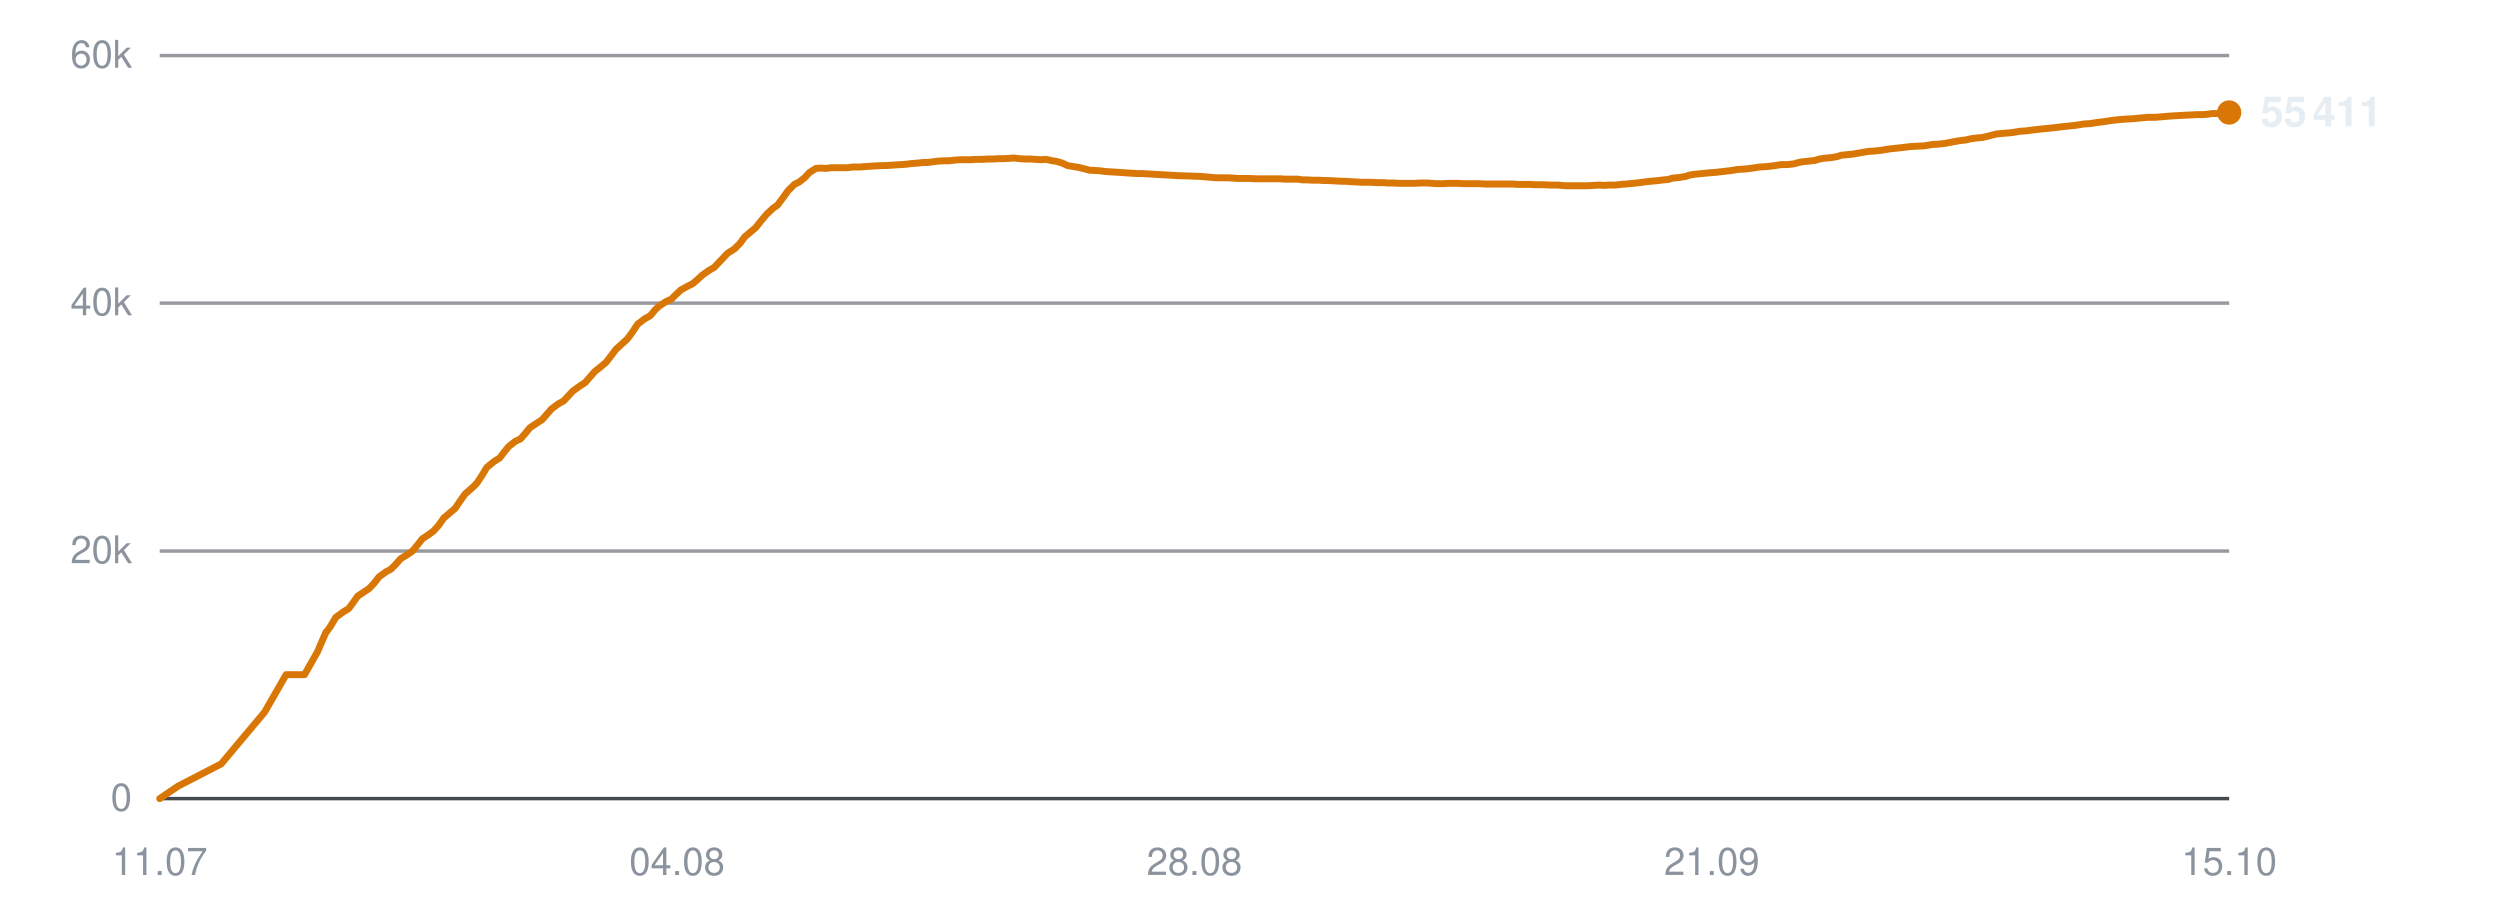
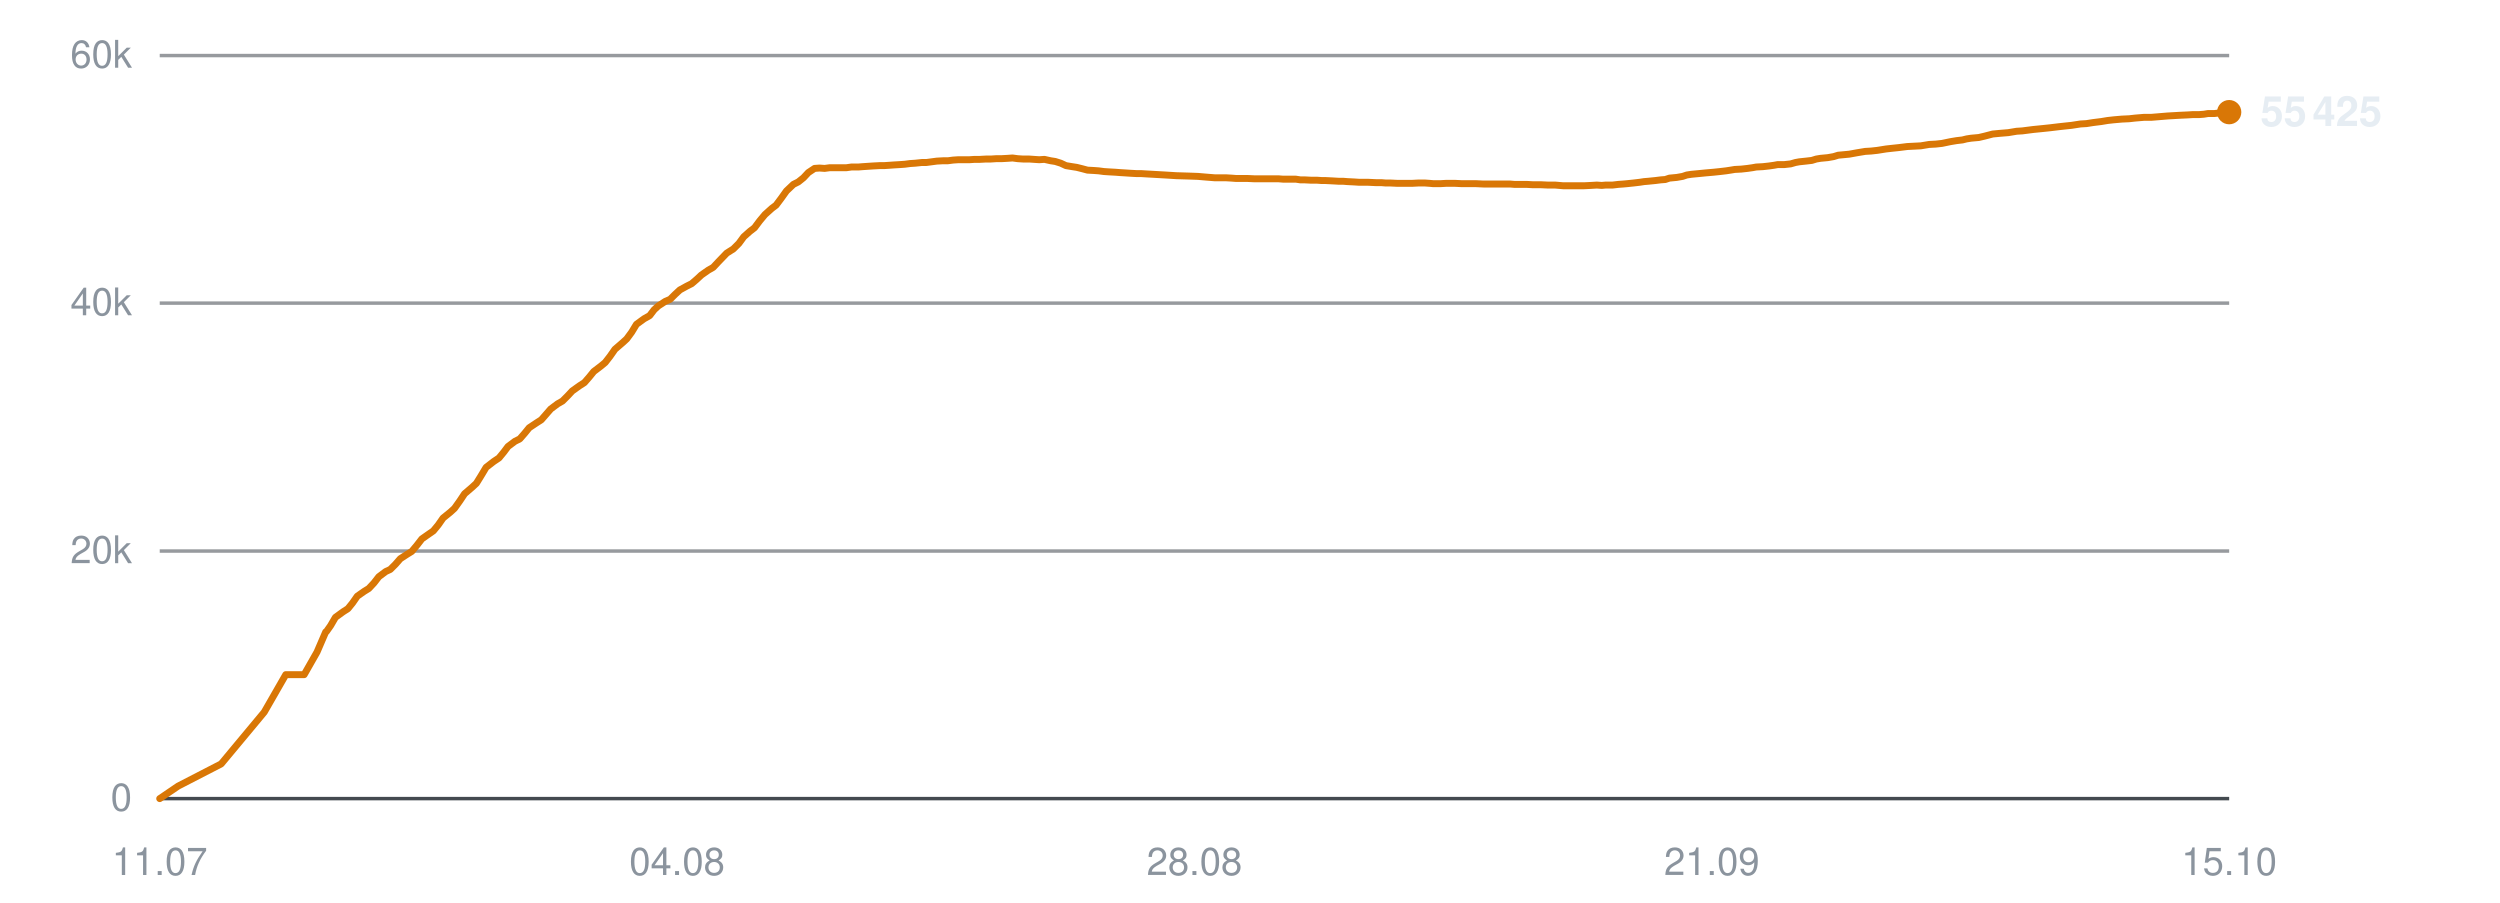
<svg xmlns="http://www.w3.org/2000/svg" viewBox="0 0 720 260" width="720" height="260" role="img" aria-label="Subscribers over time">
  <line x1="46" y1="230.0" x2="642" y2="230.0" stroke="#30363d" stroke-width="1" opacity="0.9" />
  <text x="38" y="233.5" text-anchor="end" font-family="-apple-system,BlinkMacSystemFont,'Segoe UI',Helvetica,Arial,sans-serif" font-size="11" fill="#8b949e">0</text>
  <line x1="46" y1="158.7" x2="642" y2="158.7" stroke="#30363d" stroke-width="1" opacity="0.5" />
  <text x="38" y="162.2" text-anchor="end" font-family="-apple-system,BlinkMacSystemFont,'Segoe UI',Helvetica,Arial,sans-serif" font-size="11" fill="#8b949e">20k</text>
  <line x1="46" y1="87.3" x2="642" y2="87.3" stroke="#30363d" stroke-width="1" opacity="0.5" />
  <text x="38" y="90.8" text-anchor="end" font-family="-apple-system,BlinkMacSystemFont,'Segoe UI',Helvetica,Arial,sans-serif" font-size="11" fill="#8b949e">40k</text>
  <line x1="46" y1="16.0" x2="642" y2="16.0" stroke="#30363d" stroke-width="1" opacity="0.5" />
  <text x="38" y="19.5" text-anchor="end" font-family="-apple-system,BlinkMacSystemFont,'Segoe UI',Helvetica,Arial,sans-serif" font-size="11" fill="#8b949e">60k</text>
  <text x="46.0" y="252" text-anchor="middle" font-family="-apple-system,BlinkMacSystemFont,'Segoe UI',Helvetica,Arial,sans-serif" font-size="11" fill="#8b949e">11.07</text>
  <text x="195.0" y="252" text-anchor="middle" font-family="-apple-system,BlinkMacSystemFont,'Segoe UI',Helvetica,Arial,sans-serif" font-size="11" fill="#8b949e">04.08</text>
  <text x="344.0" y="252" text-anchor="middle" font-family="-apple-system,BlinkMacSystemFont,'Segoe UI',Helvetica,Arial,sans-serif" font-size="11" fill="#8b949e">28.08</text>
  <text x="493.0" y="252" text-anchor="middle" font-family="-apple-system,BlinkMacSystemFont,'Segoe UI',Helvetica,Arial,sans-serif" font-size="11" fill="#8b949e">21.09</text>
  <text x="642.0" y="252" text-anchor="middle" font-family="-apple-system,BlinkMacSystemFont,'Segoe UI',Helvetica,Arial,sans-serif" font-size="11" fill="#8b949e">15.10</text>
-   <polyline points="46.0,230.0 51.3,226.4 63.7,220.0 76.2,205.1 82.4,194.3 87.7,194.3 91.4,187.8 93.9,182.0 94.1,181.9 94.1,181.9 95.3,180.2 96.7,177.8 98.9,176.2 100.4,175.3 101.6,173.7 103.0,171.7 105.1,170.3 106.3,169.5 107.8,167.9 109.2,166.1 111.3,164.6 112.5,164.0 114.0,162.5 115.4,160.9 117.5,159.6 118.7,158.8 120.2,157.0 121.6,155.2 123.7,153.8 124.9,152.9 126.4,151.2 127.8,149.2 129.8,147.5 131.1,146.4 132.5,144.3 134.0,142.2 136.1,140.4 137.3,139.2 138.7,137.1 140.2,134.6 142.3,132.9 143.9,131.9 145.2,130.2 146.5,128.6 148.4,127.1 149.9,126.4 151.3,124.8 152.6,123.2 154.7,121.8 156.1,120.9 157.5,119.3 158.8,117.8 160.8,116.3 162.3,115.5 163.7,114.0 165.0,112.6 167.1,111.1 168.5,110.2 169.9,108.6 171.3,107.0 173.3,105.4 174.5,104.4 175.9,102.6 177.4,100.6 179.5,98.7 180.7,97.6 182.1,95.7 183.6,93.4 185.7,91.8 187.3,90.9 188.7,89.2 189.9,88.1 191.9,86.8 193.3,86.2 194.7,84.8 196.1,83.5 198.1,82.4 199.5,81.7 200.9,80.5 202.3,79.2 204.3,77.8 205.7,77.0 207.1,75.5 209.6,72.9 211.5,71.7 213.1,70.1 214.5,68.2 216.4,66.6 217.6,65.6 219.2,63.6 220.7,61.8 222.6,60.0 223.9,59.1 225.4,57.1 226.9,55.0 228.8,53.1 230.2,52.4 231.7,51.2 233.1,49.7 235.0,48.5 236.3,48.4 237.9,48.5 239.4,48.3 241.3,48.3 242.6,48.3 244.1,48.3 245.6,48.1 247.5,48.1 248.8,48.0 250.3,47.9 251.8,47.8 253.7,47.7 255.0,47.7 256.5,47.6 257.9,47.5 259.6,47.4 261.0,47.3 262.5,47.1 264.0,47.0 265.9,46.8 267.2,46.8 268.7,46.6 270.2,46.4 272.1,46.3 273.5,46.3 275.0,46.1 276.5,46.0 278.3,46.0 279.6,46.0 281.2,45.9 282.7,45.9 284.5,45.8 285.8,45.8 287.4,45.7 288.9,45.7 290.7,45.6 292.0,45.5 293.6,45.7 295.1,45.8 296.9,45.8 298.2,45.9 299.8,46.0 301.3,45.9 303.1,46.3 304.4,46.5 306.0,47.0 307.5,47.7 309.3,48.0 310.6,48.2 312.2,48.6 313.7,49.0 315.5,49.1 316.9,49.2 318.4,49.4 319.9,49.5 321.7,49.6 323.1,49.7 324.6,49.8 326.1,49.9 327.9,50.0 329.3,50.0 330.8,50.1 332.6,50.2 336.2,50.4 339.4,50.6 342.8,50.7 345.6,50.8 347.9,51.0 350.3,51.2 351.4,51.2 353.6,51.2 355.3,51.3 356.5,51.4 357.7,51.4 359.9,51.4 362.0,51.5 364.3,51.5 366.0,51.5 367.7,51.5 368.9,51.5 370.1,51.6 372.0,51.6 373.8,51.6 375.1,51.8 376.3,51.8 378.2,51.9 380.0,51.9 381.3,52.0 382.5,52.0 384.4,52.1 386.2,52.2 387.5,52.2 388.6,52.3 390.6,52.4 392.2,52.5 393.4,52.5 394.7,52.5 396.9,52.6 398.5,52.6 399.6,52.7 400.9,52.7 403.1,52.8 405.1,52.8 407.4,52.8 409.3,52.7 411.0,52.7 412.4,52.8 413.5,52.9 415.5,52.9 417.2,52.8 418.6,52.8 419.7,52.8 421.7,52.9 423.4,52.9 424.7,52.9 425.9,52.9 427.9,53.0 429.6,53.0 430.9,53.0 432.1,53.0 434.1,53.0 435.7,53.0 436.9,53.1 438.2,53.1 440.3,53.1 442.2,53.2 443.3,53.2 444.5,53.2 446.6,53.3 448.6,53.3 450.9,53.5 452.8,53.5 454.5,53.5 455.9,53.5 457.0,53.5 458.9,53.4 460.7,53.3 462.1,53.4 463.2,53.3 465.2,53.3 466.9,53.1 468.3,53.0 469.4,52.9 471.3,52.7 473.0,52.5 474.3,52.3 475.5,52.2 477.5,52.0 479.2,51.8 480.4,51.7 481.7,51.3 483.8,51.1 485.5,50.8 486.7,50.4 487.9,50.2 490.0,50.0 492.0,49.8 494.4,49.6 496.2,49.4 497.9,49.2 499.3,49.0 500.4,48.8 502.4,48.7 504.1,48.5 505.5,48.3 506.7,48.1 508.6,48.0 510.4,47.8 511.8,47.6 512.9,47.4 514.8,47.4 516.6,47.2 518.0,46.8 519.1,46.6 521.0,46.4 522.7,46.2 524.0,45.8 525.2,45.6 527.3,45.4 529.1,45.1 530.3,44.7 531.4,44.6 533.5,44.4 535.8,44.0 538.1,43.6 539.8,43.5 541.7,43.3 544.1,42.9 546.0,42.7 547.8,42.5 550.3,42.2 552.3,42.1 554.2,42.0 556.6,41.6 558.4,41.5 560.2,41.3 562.7,40.8 564.5,40.5 566.2,40.3 567.4,40.0 568.7,39.8 570.9,39.6 572.6,39.2 574.9,38.6 577.0,38.4 579.4,38.2 581.8,37.8 583.4,37.7 586.5,37.3 589.5,37.0 591.4,36.8 593.9,36.5 595.8,36.3 597.7,36.1 600.2,35.7 602.0,35.6 603.8,35.3 606.2,35.0 608.1,34.7 609.8,34.5 612.2,34.3 614.3,34.2 616.1,34.0 618.5,33.8 620.5,33.8 625.4,33.4 628.9,33.2 631.1,33.1 632.7,33.0 634.5,33.0 635.8,32.9 637.0,32.7 638.8,32.7 640.6,32.5 642.0,32.4" fill="none" stroke="#d97706" stroke-width="2" stroke-linejoin="round" stroke-linecap="round" />
-   <circle cx="642.0" cy="32.4" r="3.5" fill="#d97706" />
-   <text x="651.0" y="36.4" font-family="-apple-system,BlinkMacSystemFont,'Segoe UI',Helvetica,Arial,sans-serif" font-size="12" font-weight="600" fill="#e6edf3">55 411</text>
+   <polyline points="46.0,230.0 51.3,226.4 63.7,220.0 76.1,205.1 82.3,194.3 87.6,194.3 91.3,187.8 93.8,182.0 94.0,181.9 94.0,181.9 95.2,180.2 96.6,177.8 98.8,176.2 100.2,175.3 101.5,173.7 102.9,171.7 104.9,170.3 106.2,169.5 107.7,167.9 109.1,166.1 111.1,164.6 112.4,164.0 113.9,162.5 115.3,160.9 117.3,159.6 118.6,158.8 120.1,157.0 121.5,155.2 123.5,153.8 124.8,152.9 126.2,151.2 127.6,149.2 129.7,147.5 130.9,146.4 132.4,144.3 133.8,142.2 135.9,140.4 137.2,139.2 138.5,137.1 140.0,134.6 142.2,132.9 143.7,131.9 145.1,130.2 146.3,128.6 148.3,127.1 149.7,126.4 151.1,124.8 152.4,123.2 154.5,121.8 155.9,120.9 157.3,119.3 158.6,117.8 160.6,116.3 162.0,115.5 163.5,114.0 164.8,112.6 166.9,111.1 168.3,110.2 169.7,108.6 171.0,107.0 173.1,105.4 174.3,104.4 175.7,102.6 177.1,100.6 179.3,98.7 180.5,97.6 181.9,95.7 183.3,93.4 185.5,91.8 187.1,90.9 188.4,89.2 189.6,88.1 191.6,86.8 193.0,86.2 194.4,84.8 195.8,83.5 197.8,82.4 199.2,81.7 200.6,80.5 202.0,79.2 204.0,77.8 205.4,77.0 206.8,75.5 209.3,72.9 211.2,71.7 212.8,70.1 214.2,68.2 216.0,66.6 217.3,65.6 218.8,63.6 220.3,61.8 222.3,60.0 223.5,59.1 225.0,57.1 226.5,55.0 228.5,53.1 229.9,52.4 231.4,51.2 232.8,49.7 234.6,48.5 236.0,48.4 237.5,48.5 239.0,48.3 240.9,48.3 242.2,48.3 243.8,48.3 245.2,48.1 247.2,48.1 248.4,48.0 249.9,47.9 251.4,47.8 253.3,47.7 254.6,47.7 256.1,47.6 257.5,47.5 259.2,47.4 260.6,47.3 262.1,47.1 263.6,47.0 265.5,46.8 266.8,46.8 268.3,46.6 269.8,46.4 271.6,46.3 273.0,46.3 274.5,46.1 276.0,46.0 277.8,46.0 279.2,46.0 280.7,45.9 282.2,45.9 284.0,45.8 285.4,45.8 286.9,45.7 288.4,45.7 290.2,45.6 291.6,45.5 293.1,45.7 294.6,45.8 296.4,45.8 297.8,45.9 299.3,46.0 300.8,45.9 302.6,46.3 303.9,46.5 305.5,47.0 307.0,47.7 308.8,48.0 310.1,48.2 311.7,48.6 313.2,49.0 315.0,49.1 316.4,49.2 317.9,49.4 319.4,49.5 321.2,49.6 322.5,49.7 324.1,49.8 325.6,49.9 327.4,50.0 328.7,50.0 330.3,50.1 332.1,50.2 335.6,50.4 338.8,50.6 342.2,50.7 345.0,50.8 347.3,51.0 349.8,51.2 350.8,51.2 353.0,51.2 354.7,51.3 356.0,51.4 357.1,51.4 359.3,51.4 361.4,51.5 363.7,51.5 365.4,51.5 367.0,51.5 368.3,51.5 369.5,51.6 371.4,51.6 373.2,51.6 374.5,51.8 375.7,51.8 377.6,51.9 379.3,51.9 380.7,52.0 381.8,52.0 383.8,52.1 385.5,52.2 386.8,52.2 388.0,52.3 390.0,52.4 391.5,52.5 392.7,52.5 394.1,52.5 396.2,52.6 397.8,52.6 399.0,52.7 400.3,52.7 402.4,52.8 404.4,52.8 406.7,52.8 408.6,52.7 410.3,52.7 411.7,52.8 412.8,52.9 414.8,52.9 416.5,52.8 417.9,52.8 419.0,52.8 421.0,52.9 422.7,52.9 424.0,52.9 425.1,52.9 427.2,53.0 428.9,53.0 430.2,53.0 431.4,53.0 433.3,53.0 434.9,53.0 436.1,53.1 437.4,53.1 439.6,53.1 441.4,53.2 442.5,53.2 443.7,53.2 445.8,53.3 447.9,53.3 450.2,53.5 452.0,53.5 453.8,53.5 455.1,53.5 456.2,53.5 458.2,53.4 459.9,53.3 461.3,53.4 462.4,53.3 464.4,53.3 466.1,53.1 467.5,53.0 468.6,52.9 470.5,52.7 472.2,52.5 473.5,52.3 474.7,52.2 476.7,52.0 478.3,51.8 479.6,51.7 480.8,51.3 482.9,51.1 484.6,50.8 485.8,50.4 487.1,50.2 489.2,50.0 491.2,49.8 493.5,49.6 495.4,49.4 497.1,49.2 498.4,49.0 499.6,48.8 501.5,48.7 503.3,48.5 504.7,48.3 505.8,48.1 507.7,48.0 509.5,47.8 510.9,47.6 512.0,47.4 513.9,47.4 515.7,47.2 517.1,46.8 518.2,46.6 520.1,46.4 521.8,46.2 523.1,45.8 524.3,45.6 526.4,45.4 528.1,45.1 529.4,44.7 530.5,44.6 532.6,44.4 534.8,44.0 537.2,43.6 538.9,43.5 540.7,43.3 543.2,42.9 545.0,42.7 546.9,42.5 549.3,42.2 551.3,42.1 553.2,42.0 555.6,41.6 557.5,41.5 559.3,41.3 561.7,40.8 563.5,40.5 565.2,40.3 566.4,40.0 567.7,39.8 569.9,39.6 571.6,39.2 573.9,38.6 576.0,38.4 578.4,38.2 580.8,37.8 582.4,37.7 585.5,37.3 588.5,37.0 590.4,36.8 592.9,36.5 594.7,36.3 596.6,36.1 599.2,35.7 600.9,35.6 602.8,35.3 605.2,35.0 607.0,34.7 608.8,34.5 611.1,34.3 613.2,34.2 615.0,34.0 617.4,33.8 619.5,33.8 624.3,33.4 627.8,33.2 630.0,33.1 631.6,33.0 633.4,33.0 634.7,32.9 635.9,32.7 637.7,32.7 639.5,32.5 640.9,32.4 642.0,32.3" fill="none" stroke="#d97706" stroke-width="2" stroke-linejoin="round" stroke-linecap="round" />
+   <circle cx="642.0" cy="32.3" r="3.5" fill="#d97706" />
+   <text x="651.0" y="36.3" font-family="-apple-system,BlinkMacSystemFont,'Segoe UI',Helvetica,Arial,sans-serif" font-size="12" font-weight="600" fill="#e6edf3">55 425</text>
</svg>
